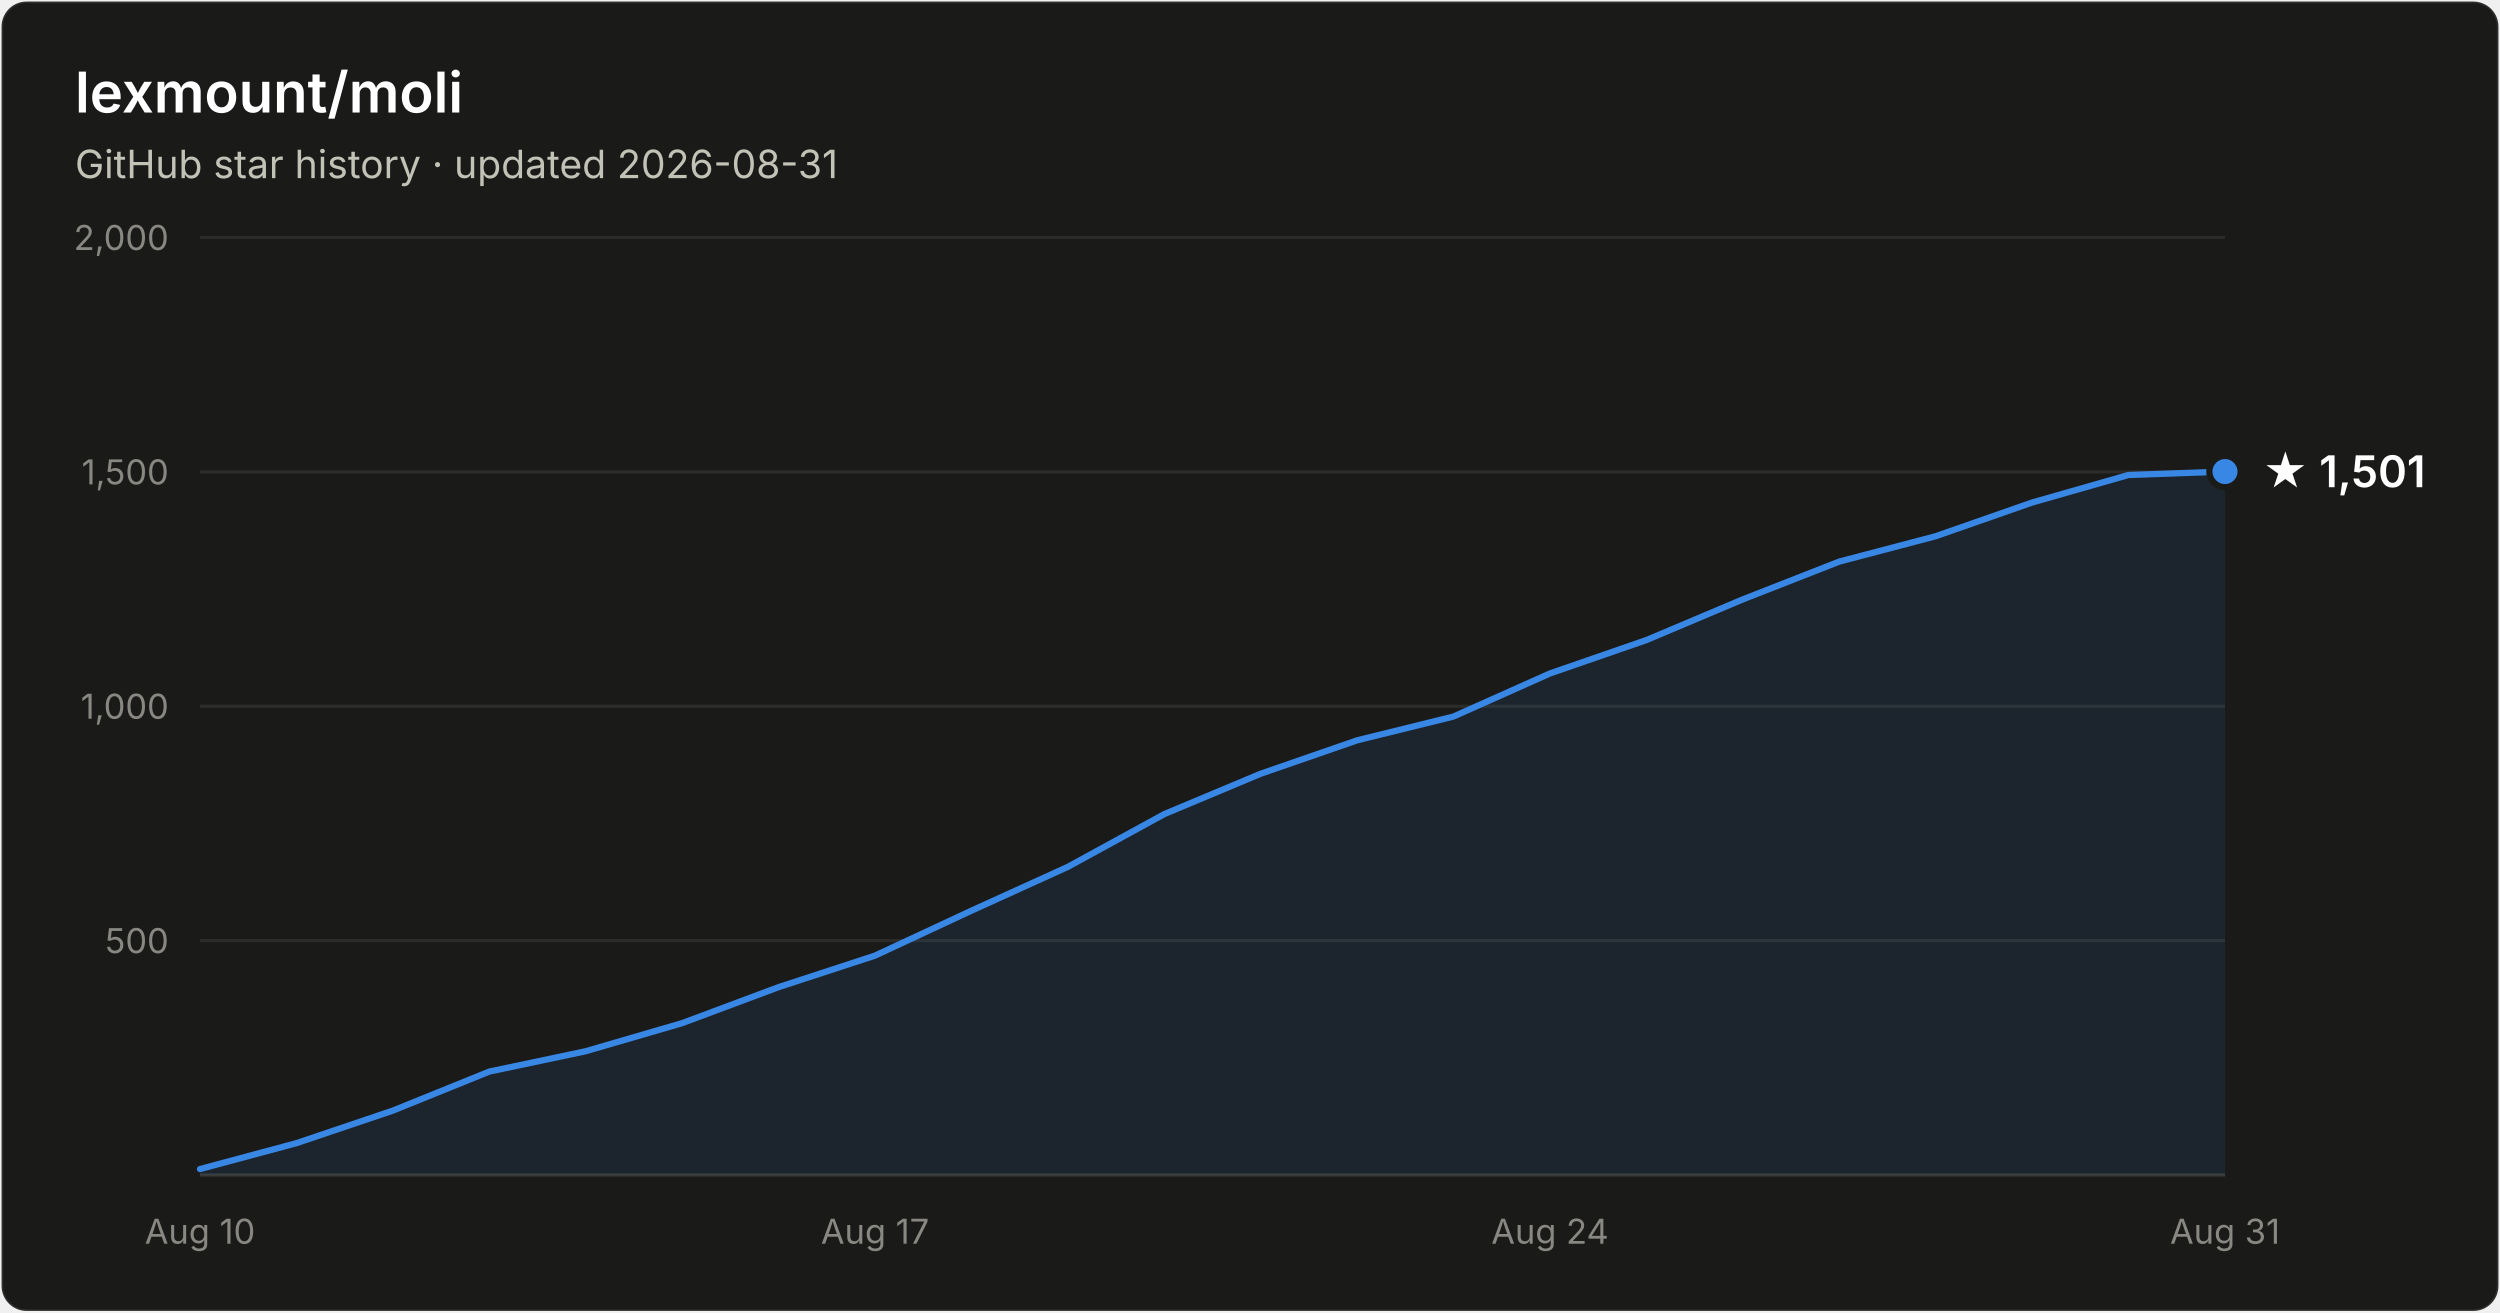
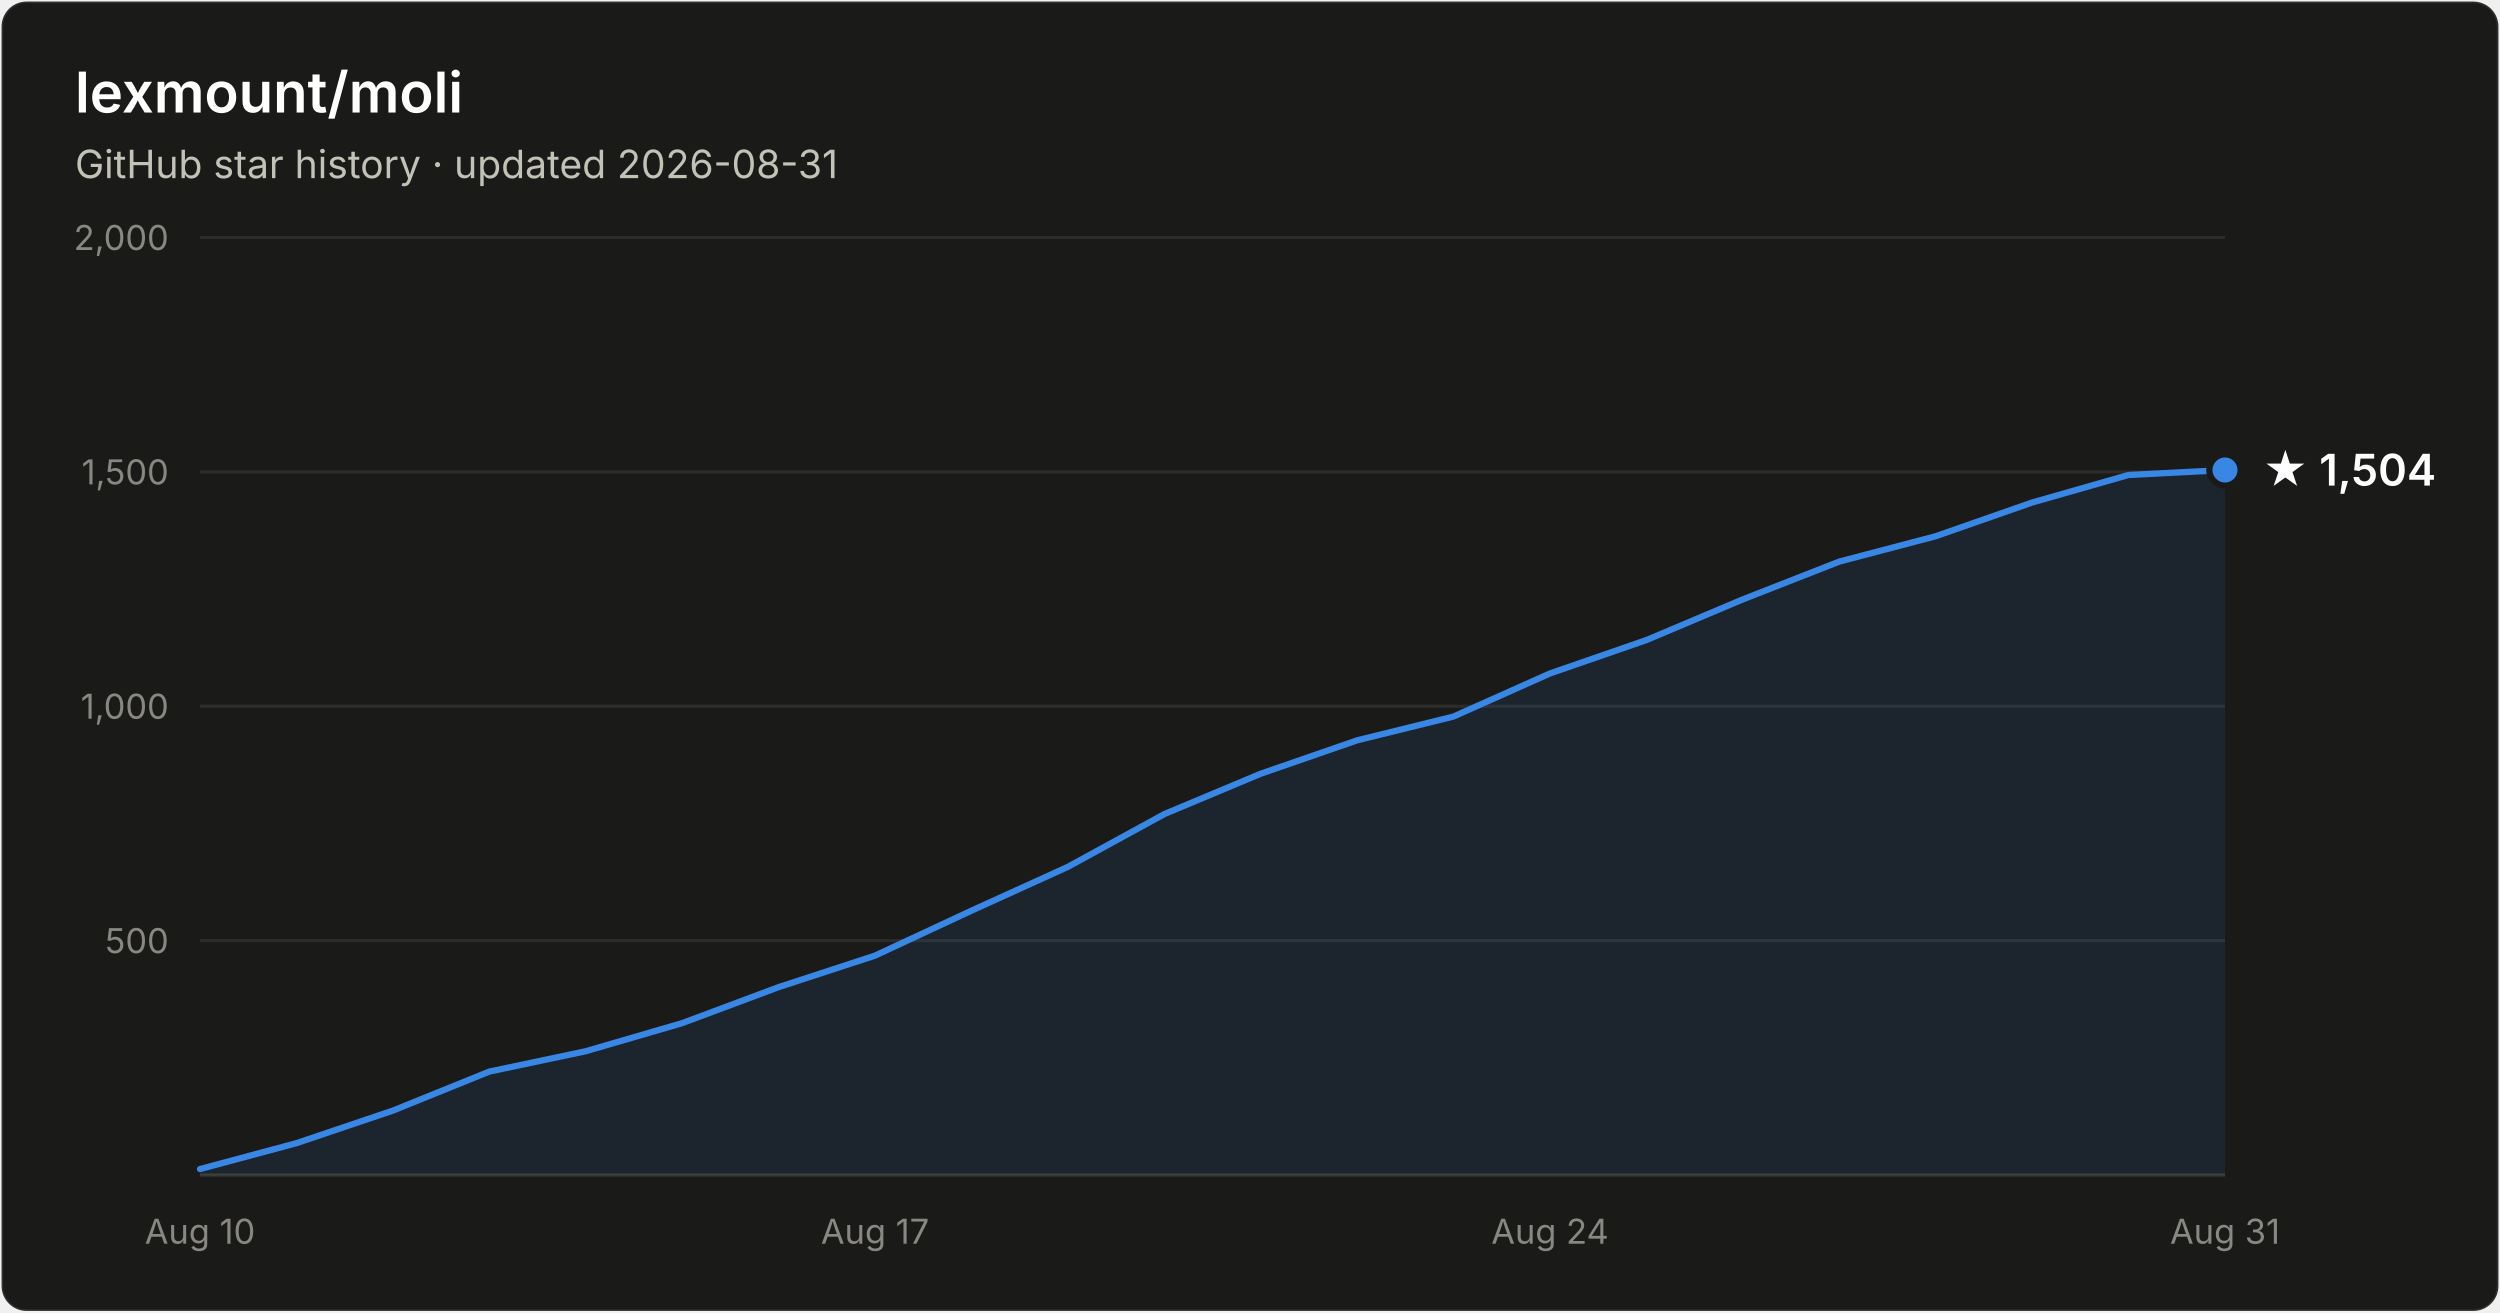
- <svg xmlns="http://www.w3.org/2000/svg" width="800" height="420" viewBox="0 0 800 420" font-family="system-ui, -apple-system, Segoe UI, sans-serif" role="img" aria-label="Star history of lexmount/moli: 1,501 stars as of 2026-08-31">
+ <svg xmlns="http://www.w3.org/2000/svg" width="800" height="420" viewBox="0 0 800 420" font-family="system-ui, -apple-system, Segoe UI, sans-serif" role="img" aria-label="Star history of lexmount/moli: 1,504 stars as of 2026-08-31">
  <rect x="0.5" y="0.5" width="799" height="419" rx="8" fill="#1a1a19" stroke="rgba(255,255,255,0.10)" />
  <text x="24" y="36" fill="#ffffff" font-size="18" font-weight="600">lexmount/moli</text>
  <text x="24" y="57" fill="#c3c2b7" font-size="12.5">GitHub star history · updated 2026-08-31</text>
  <line x1="64" y1="301.0" x2="712" y2="301.0" stroke="#2c2c2a" stroke-width="1" />
  <text x="54" y="305.0" text-anchor="end" fill="#898781" font-size="11" style="font-variant-numeric:tabular-nums">500</text>
  <line x1="64" y1="226.0" x2="712" y2="226.0" stroke="#2c2c2a" stroke-width="1" />
  <text x="54" y="230.0" text-anchor="end" fill="#898781" font-size="11" style="font-variant-numeric:tabular-nums">1,000</text>
  <line x1="64" y1="151.0" x2="712" y2="151.0" stroke="#2c2c2a" stroke-width="1" />
  <text x="54" y="155.0" text-anchor="end" fill="#898781" font-size="11" style="font-variant-numeric:tabular-nums">1,500</text>
  <line x1="64" y1="76.0" x2="712" y2="76.0" stroke="#2c2c2a" stroke-width="1" />
  <text x="54" y="80.0" text-anchor="end" fill="#898781" font-size="11" style="font-variant-numeric:tabular-nums">2,000</text>
  <line x1="64" y1="376" x2="712" y2="376" stroke="#383835" stroke-width="1" />
  <text x="64.0" y="398" text-anchor="middle" fill="#898781" font-size="11" style="font-variant-numeric:tabular-nums">Aug 10</text>
  <text x="280.0" y="398" text-anchor="middle" fill="#898781" font-size="11" style="font-variant-numeric:tabular-nums">Aug 17</text>
  <text x="496.0" y="398" text-anchor="middle" fill="#898781" font-size="11" style="font-variant-numeric:tabular-nums">Aug 24</text>
  <text x="712.0" y="398" text-anchor="middle" fill="#898781" font-size="11" style="font-variant-numeric:tabular-nums">Aug 31</text>
-   <path d="M64.0 374.1 L94.9 365.8 L125.7 355.4 L156.6 342.9 L187.4 336.4 L218.3 327.4 L249.1 315.9 L280.0 305.8 L310.9 291.4 L341.7 277.4 L372.6 260.5 L403.4 247.6 L434.3 236.9 L465.1 229.3 L496.0 215.5 L526.9 204.8 L557.7 191.8 L588.6 179.7 L619.4 171.6 L650.3 160.8 L681.1 152.0 L712.0 150.9 L712.0 376 L64.0 376 Z" fill="#3987e5" fill-opacity="0.1" />
-   <path d="M64.0 374.1 L94.9 365.8 L125.7 355.4 L156.6 342.9 L187.4 336.4 L218.3 327.4 L249.1 315.9 L280.0 305.8 L310.9 291.4 L341.7 277.4 L372.6 260.5 L403.4 247.6 L434.3 236.9 L465.1 229.3 L496.0 215.5 L526.9 204.8 L557.7 191.8 L588.6 179.7 L619.4 171.6 L650.3 160.8 L681.1 152.0 L712.0 150.9" fill="none" stroke="#3987e5" stroke-width="2" stroke-linejoin="round" stroke-linecap="round" />
-   <circle cx="712.0" cy="150.9" r="5" fill="#3987e5" stroke="#1a1a19" stroke-width="2" />
-   <text x="724.0" y="155.9" fill="#ffffff" font-size="14" font-weight="600">★ 1,501</text>
+   <path d="M64.0 374.1 L94.9 365.8 L125.7 355.4 L156.6 342.9 L187.4 336.4 L218.3 327.4 L249.1 315.9 L280.0 305.8 L310.9 291.4 L341.7 277.4 L372.6 260.5 L403.4 247.6 L434.3 236.9 L465.1 229.3 L496.0 215.5 L526.9 204.8 L557.7 191.8 L588.6 179.7 L619.4 171.6 L650.3 160.8 L681.1 152.0 L712.0 150.4 L712.0 376 L64.0 376 Z" fill="#3987e5" fill-opacity="0.1" />
+   <path d="M64.0 374.1 L94.9 365.8 L125.7 355.4 L156.6 342.9 L187.4 336.4 L218.3 327.4 L249.1 315.9 L280.0 305.8 L310.9 291.4 L341.7 277.4 L372.6 260.5 L403.4 247.6 L434.3 236.9 L465.1 229.3 L496.0 215.5 L526.9 204.8 L557.7 191.8 L588.6 179.7 L619.4 171.6 L650.3 160.8 L681.1 152.0 L712.0 150.4" fill="none" stroke="#3987e5" stroke-width="2" stroke-linejoin="round" stroke-linecap="round" />
+   <circle cx="712.0" cy="150.4" r="5" fill="#3987e5" stroke="#1a1a19" stroke-width="2" />
+   <text x="724.0" y="155.4" fill="#ffffff" font-size="14" font-weight="600">★ 1,504</text>
</svg>
